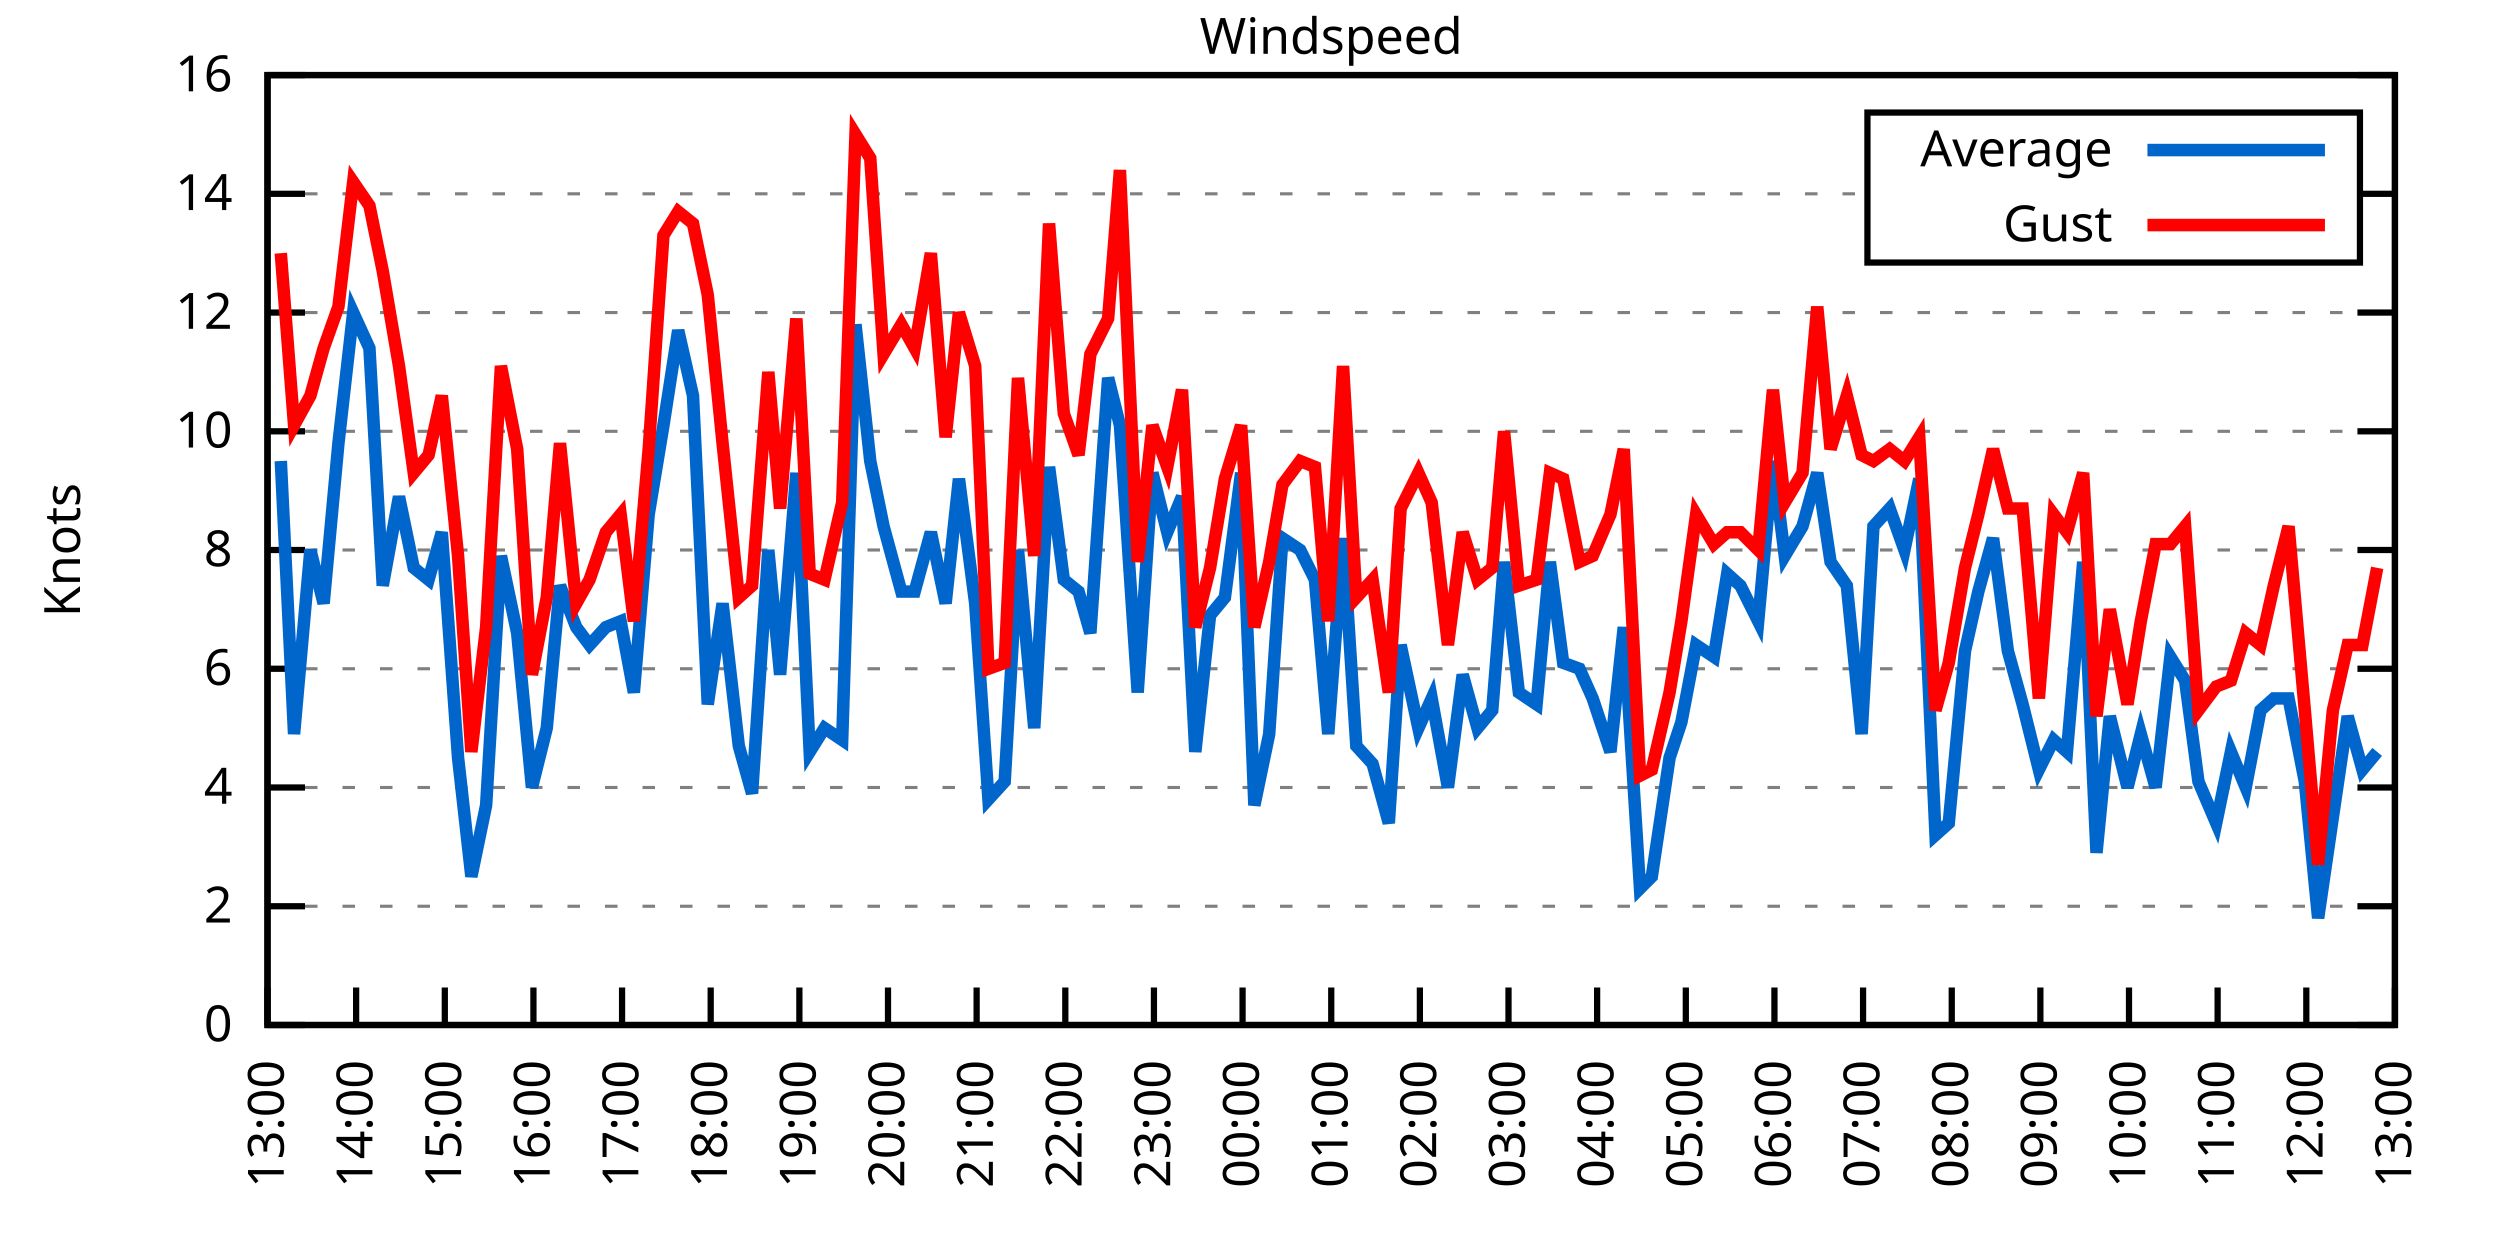
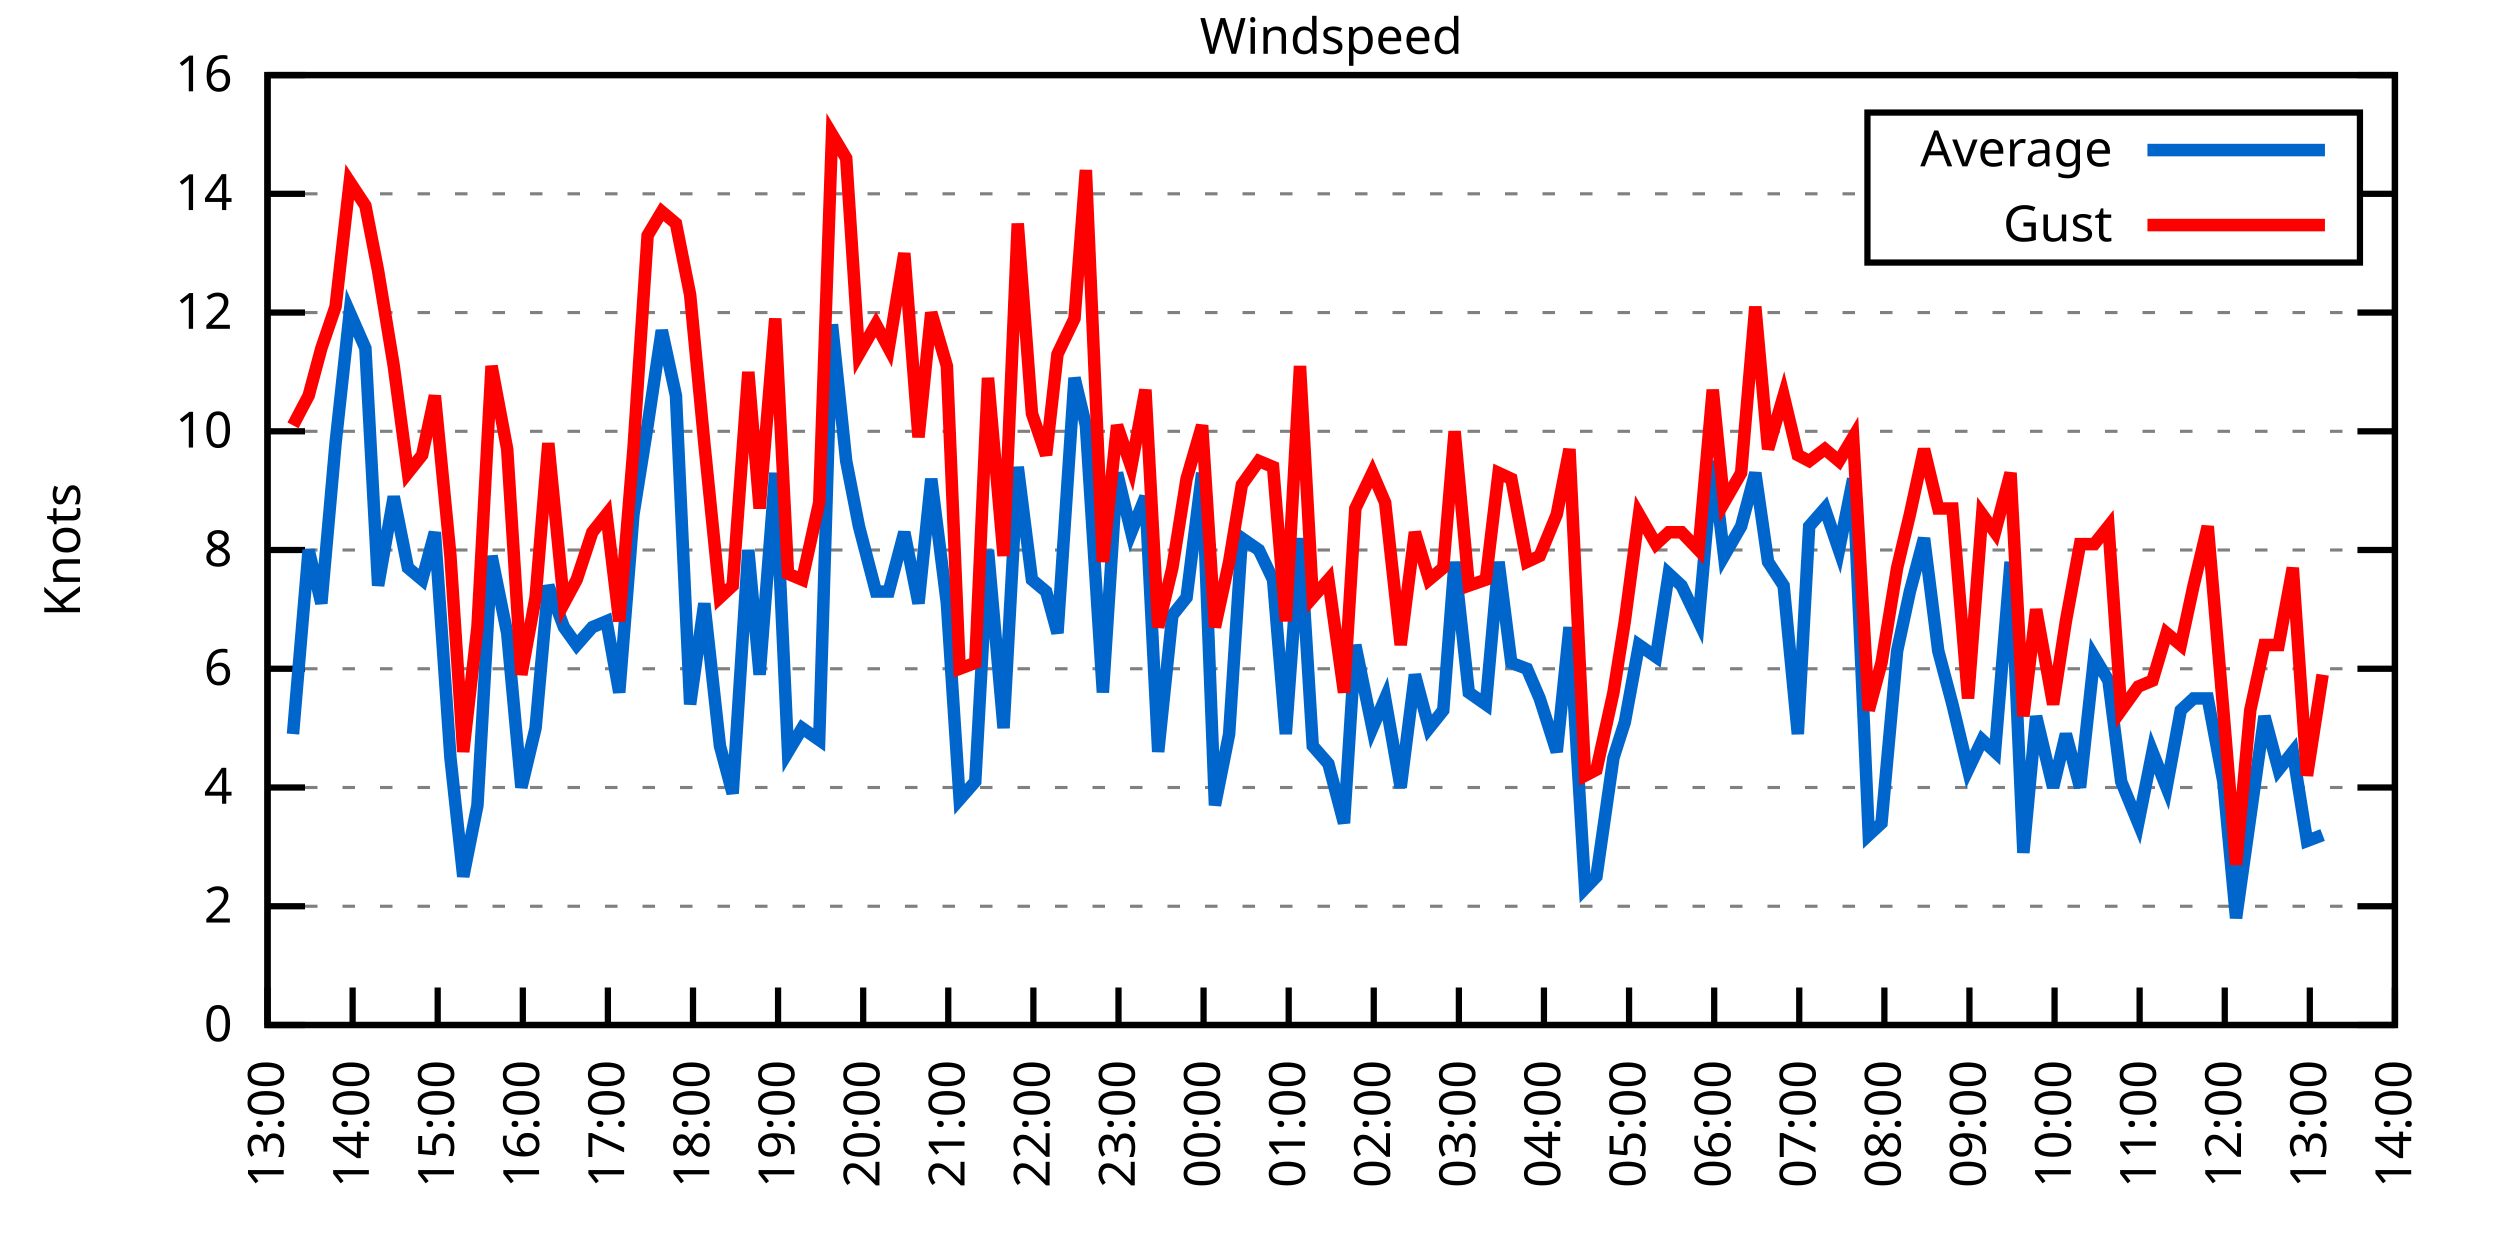
<svg xmlns="http://www.w3.org/2000/svg" xmlns:xlink="http://www.w3.org/1999/xlink" width="400" height="200" viewBox="0 0 400 200">
  <g id="gnuplot_canvas">
    <rect x="0" y="0" width="400" height="200" fill="none" />
    <defs>
      <circle id="gpDot" r="0.5" stroke-width="0.5" stroke="currentColor" />
      <path id="gpPt0" stroke-width="0.333" stroke="currentColor" d="M-1,0 h2 M0,-1 v2" />
      <path id="gpPt1" stroke-width="0.333" stroke="currentColor" d="M-1,-1 L1,1 M1,-1 L-1,1" />
      <path id="gpPt2" stroke-width="0.333" stroke="currentColor" d="M-1,0 L1,0 M0,-1 L0,1 M-1,-1 L1,1 M-1,1 L1,-1" />
      <rect id="gpPt3" stroke-width="0.333" stroke="currentColor" x="-1" y="-1" width="2" height="2" />
      <rect id="gpPt4" stroke-width="0.333" stroke="currentColor" fill="currentColor" x="-1" y="-1" width="2" height="2" />
      <circle id="gpPt5" stroke-width="0.333" stroke="currentColor" cx="0" cy="0" r="1" />
      <use xlink:href="#gpPt5" id="gpPt6" fill="currentColor" stroke="none" />
      <path id="gpPt7" stroke-width="0.333" stroke="currentColor" d="M0,-1.33 L-1.33,0.67 L1.33,0.67 z" />
      <use xlink:href="#gpPt7" id="gpPt8" fill="currentColor" stroke="none" />
      <use xlink:href="#gpPt7" id="gpPt9" stroke="currentColor" transform="rotate(180)" />
      <use xlink:href="#gpPt9" id="gpPt10" fill="currentColor" stroke="none" />
      <use xlink:href="#gpPt3" id="gpPt11" stroke="currentColor" transform="rotate(45)" />
      <use xlink:href="#gpPt11" id="gpPt12" fill="currentColor" stroke="none" />
      <path id="gpPt13" stroke-width="0.333" stroke="currentColor" d="M0,1.330 L1.265,0.411 L0.782,-1.067 L-0.782,-1.076 L-1.265,0.411 z" />
      <use xlink:href="#gpPt13" id="gpPt14" fill="currentColor" stroke="none" />
      <filter id="textbox" filterUnits="objectBoundingBox" x="0" y="0" height="1" width="1">
        <feFlood flood-color="white" flood-opacity="1" result="bgnd" />
        <feComposite in="SourceGraphic" in2="bgnd" operator="atop" />
      </filter>
      <filter id="greybox" filterUnits="objectBoundingBox" x="0" y="0" height="1" width="1">
        <feFlood flood-color="lightgrey" flood-opacity="1" result="grey" />
        <feComposite in="SourceGraphic" in2="grey" operator="atop" />
      </filter>
    </defs>
    <g fill="none" color="white" stroke="currentColor" stroke-width="1.00" stroke-linecap="butt" stroke-linejoin="miter">
</g>
    <g fill="none" color="black" stroke="currentColor" stroke-width="1.00" stroke-linecap="butt" stroke-linejoin="miter">
      <g stroke="none" shape-rendering="crispEdges">
        <polygon fill="rgb(255, 255, 255)" points="42.80,164.00 383.18,164.00 383.18,12.02 42.80,12.02 " />
      </g>
    </g>
    <g fill="none" color="black" stroke="currentColor" stroke-width="1.00" stroke-linecap="butt" stroke-linejoin="miter">
</g>
    <g fill="none" color="black" stroke="black" stroke-width="0.50" stroke-linecap="butt" stroke-linejoin="miter">
</g>
    <g fill="none" color="gray" stroke="currentColor" stroke-width="0.50" stroke-linecap="butt" stroke-linejoin="miter">
      <path stroke="gray" stroke-dasharray="2,4" class="gridline" d="M42.80,164.00 L383.19,164.00  " />
    </g>
    <g fill="none" color="gray" stroke="gray" stroke-width="1.00" stroke-linecap="butt" stroke-linejoin="miter">
</g>
    <g fill="none" color="black" stroke="currentColor" stroke-width="1.00" stroke-linecap="butt" stroke-linejoin="miter">
      <path stroke="black" d="M42.80,164.00 L48.80,164.00 M383.19,164.00 L377.19,164.00  " />
      <g transform="translate(37.20,166.60)" stroke="none" fill="black" font-family="Sans" font-size="8.00" text-anchor="end">
        <text>
          <tspan font-family="Sans"> 0</tspan>
        </text>
      </g>
    </g>
    <g fill="none" color="black" stroke="currentColor" stroke-width="1.00" stroke-linecap="butt" stroke-linejoin="miter">
</g>
    <g fill="none" color="black" stroke="black" stroke-width="0.50" stroke-linecap="butt" stroke-linejoin="miter">
</g>
    <g fill="none" color="gray" stroke="currentColor" stroke-width="0.50" stroke-linecap="butt" stroke-linejoin="miter">
      <path stroke="gray" stroke-dasharray="2,4" class="gridline" d="M42.80,145.00 L383.19,145.00  " />
    </g>
    <g fill="none" color="gray" stroke="gray" stroke-width="1.00" stroke-linecap="butt" stroke-linejoin="miter">
</g>
    <g fill="none" color="black" stroke="currentColor" stroke-width="1.00" stroke-linecap="butt" stroke-linejoin="miter">
      <path stroke="black" d="M42.80,145.00 L48.80,145.00 M383.19,145.00 L377.19,145.00  " />
      <g transform="translate(37.20,147.60)" stroke="none" fill="black" font-family="Sans" font-size="8.00" text-anchor="end">
        <text>
          <tspan font-family="Sans"> 2</tspan>
        </text>
      </g>
    </g>
    <g fill="none" color="black" stroke="currentColor" stroke-width="1.00" stroke-linecap="butt" stroke-linejoin="miter">
</g>
    <g fill="none" color="black" stroke="black" stroke-width="0.50" stroke-linecap="butt" stroke-linejoin="miter">
</g>
    <g fill="none" color="gray" stroke="currentColor" stroke-width="0.50" stroke-linecap="butt" stroke-linejoin="miter">
      <path stroke="gray" stroke-dasharray="2,4" class="gridline" d="M42.80,126.00 L383.19,126.00  " />
    </g>
    <g fill="none" color="gray" stroke="gray" stroke-width="1.00" stroke-linecap="butt" stroke-linejoin="miter">
</g>
    <g fill="none" color="black" stroke="currentColor" stroke-width="1.00" stroke-linecap="butt" stroke-linejoin="miter">
      <path stroke="black" d="M42.80,126.00 L48.80,126.00 M383.19,126.00 L377.19,126.00  " />
      <g transform="translate(37.20,128.60)" stroke="none" fill="black" font-family="Sans" font-size="8.00" text-anchor="end">
        <text>
          <tspan font-family="Sans"> 4</tspan>
        </text>
      </g>
    </g>
    <g fill="none" color="black" stroke="currentColor" stroke-width="1.00" stroke-linecap="butt" stroke-linejoin="miter">
</g>
    <g fill="none" color="black" stroke="black" stroke-width="0.50" stroke-linecap="butt" stroke-linejoin="miter">
</g>
    <g fill="none" color="gray" stroke="currentColor" stroke-width="0.50" stroke-linecap="butt" stroke-linejoin="miter">
      <path stroke="gray" stroke-dasharray="2,4" class="gridline" d="M42.80,107.00 L383.19,107.00  " />
    </g>
    <g fill="none" color="gray" stroke="gray" stroke-width="1.00" stroke-linecap="butt" stroke-linejoin="miter">
</g>
    <g fill="none" color="black" stroke="currentColor" stroke-width="1.00" stroke-linecap="butt" stroke-linejoin="miter">
      <path stroke="black" d="M42.80,107.00 L48.80,107.00 M383.19,107.00 L377.19,107.00  " />
      <g transform="translate(37.20,109.60)" stroke="none" fill="black" font-family="Sans" font-size="8.00" text-anchor="end">
        <text>
          <tspan font-family="Sans"> 6</tspan>
        </text>
      </g>
    </g>
    <g fill="none" color="black" stroke="currentColor" stroke-width="1.00" stroke-linecap="butt" stroke-linejoin="miter">
</g>
    <g fill="none" color="black" stroke="black" stroke-width="0.50" stroke-linecap="butt" stroke-linejoin="miter">
</g>
    <g fill="none" color="gray" stroke="currentColor" stroke-width="0.50" stroke-linecap="butt" stroke-linejoin="miter">
      <path stroke="gray" stroke-dasharray="2,4" class="gridline" d="M42.80,88.00 L383.19,88.00  " />
    </g>
    <g fill="none" color="gray" stroke="gray" stroke-width="1.00" stroke-linecap="butt" stroke-linejoin="miter">
</g>
    <g fill="none" color="black" stroke="currentColor" stroke-width="1.00" stroke-linecap="butt" stroke-linejoin="miter">
      <path stroke="black" d="M42.80,88.00 L48.80,88.00 M383.19,88.00 L377.19,88.00  " />
      <g transform="translate(37.20,90.60)" stroke="none" fill="black" font-family="Sans" font-size="8.00" text-anchor="end">
        <text>
          <tspan font-family="Sans"> 8</tspan>
        </text>
      </g>
    </g>
    <g fill="none" color="black" stroke="currentColor" stroke-width="1.00" stroke-linecap="butt" stroke-linejoin="miter">
</g>
    <g fill="none" color="black" stroke="black" stroke-width="0.50" stroke-linecap="butt" stroke-linejoin="miter">
</g>
    <g fill="none" color="gray" stroke="currentColor" stroke-width="0.50" stroke-linecap="butt" stroke-linejoin="miter">
      <path stroke="gray" stroke-dasharray="2,4" class="gridline" d="M42.80,69.01 L383.19,69.01  " />
    </g>
    <g fill="none" color="gray" stroke="gray" stroke-width="1.00" stroke-linecap="butt" stroke-linejoin="miter">
</g>
    <g fill="none" color="black" stroke="currentColor" stroke-width="1.00" stroke-linecap="butt" stroke-linejoin="miter">
      <path stroke="black" d="M42.80,69.01 L48.80,69.01 M383.19,69.01 L377.19,69.01  " />
      <g transform="translate(37.20,71.61)" stroke="none" fill="black" font-family="Sans" font-size="8.00" text-anchor="end">
        <text>
          <tspan font-family="Sans"> 10</tspan>
        </text>
      </g>
    </g>
    <g fill="none" color="black" stroke="currentColor" stroke-width="1.00" stroke-linecap="butt" stroke-linejoin="miter">
</g>
    <g fill="none" color="black" stroke="black" stroke-width="0.50" stroke-linecap="butt" stroke-linejoin="miter">
</g>
    <g fill="none" color="gray" stroke="currentColor" stroke-width="0.50" stroke-linecap="butt" stroke-linejoin="miter">
      <path stroke="gray" stroke-dasharray="2,4" class="gridline" d="M42.80,50.01 L383.19,50.01  " />
    </g>
    <g fill="none" color="gray" stroke="gray" stroke-width="1.00" stroke-linecap="butt" stroke-linejoin="miter">
</g>
    <g fill="none" color="black" stroke="currentColor" stroke-width="1.00" stroke-linecap="butt" stroke-linejoin="miter">
      <path stroke="black" d="M42.80,50.01 L48.80,50.01 M383.19,50.01 L377.19,50.01  " />
      <g transform="translate(37.20,52.61)" stroke="none" fill="black" font-family="Sans" font-size="8.00" text-anchor="end">
        <text>
          <tspan font-family="Sans"> 12</tspan>
        </text>
      </g>
    </g>
    <g fill="none" color="black" stroke="currentColor" stroke-width="1.00" stroke-linecap="butt" stroke-linejoin="miter">
</g>
    <g fill="none" color="black" stroke="black" stroke-width="0.50" stroke-linecap="butt" stroke-linejoin="miter">
</g>
    <g fill="none" color="gray" stroke="currentColor" stroke-width="0.50" stroke-linecap="butt" stroke-linejoin="miter">
      <path stroke="gray" stroke-dasharray="2,4" class="gridline" d="M42.80,31.01 L298.79,31.01 M377.59,31.01 L383.19,31.01  " />
    </g>
    <g fill="none" color="gray" stroke="gray" stroke-width="1.00" stroke-linecap="butt" stroke-linejoin="miter">
</g>
    <g fill="none" color="black" stroke="currentColor" stroke-width="1.00" stroke-linecap="butt" stroke-linejoin="miter">
      <path stroke="black" d="M42.80,31.01 L48.80,31.01 M383.19,31.01 L377.19,31.01  " />
      <g transform="translate(37.20,33.61)" stroke="none" fill="black" font-family="Sans" font-size="8.00" text-anchor="end">
        <text>
          <tspan font-family="Sans"> 14</tspan>
        </text>
      </g>
    </g>
    <g fill="none" color="black" stroke="currentColor" stroke-width="1.00" stroke-linecap="butt" stroke-linejoin="miter">
</g>
    <g fill="none" color="black" stroke="black" stroke-width="0.50" stroke-linecap="butt" stroke-linejoin="miter">
</g>
    <g fill="none" color="gray" stroke="currentColor" stroke-width="0.50" stroke-linecap="butt" stroke-linejoin="miter">
      <path stroke="gray" stroke-dasharray="2,4" class="gridline" d="M42.80,12.01 L383.19,12.01  " />
    </g>
    <g fill="none" color="gray" stroke="gray" stroke-width="1.00" stroke-linecap="butt" stroke-linejoin="miter">
</g>
    <g fill="none" color="black" stroke="currentColor" stroke-width="1.00" stroke-linecap="butt" stroke-linejoin="miter">
      <path stroke="black" d="M42.80,12.01 L48.80,12.01 M383.19,12.01 L377.19,12.01  " />
      <g transform="translate(37.20,14.61)" stroke="none" fill="black" font-family="Sans" font-size="8.00" text-anchor="end">
        <text>
          <tspan font-family="Sans"> 16</tspan>
        </text>
      </g>
    </g>
    <g fill="none" color="black" stroke="currentColor" stroke-width="1.00" stroke-linecap="butt" stroke-linejoin="miter">
      <path stroke="black" d="M42.80,164.00 L42.80,158.00  " />
      <g transform="translate(45.40,169.60) rotate(270.00)" stroke="none" fill="black" font-family="Sans" font-size="8.00" text-anchor="end">
        <text>
          <tspan font-family="Sans">13:00</tspan>
        </text>
      </g>
    </g>
    <g fill="none" color="black" stroke="currentColor" stroke-width="1.00" stroke-linecap="butt" stroke-linejoin="miter">
-       <path stroke="black" d="M56.98,164.00 L56.98,158.00  " />
-       <g transform="translate(59.58,169.60) rotate(270.00)" stroke="none" fill="black" font-family="Sans" font-size="8.00" text-anchor="end">
+       <path stroke="black" d="M56.42,164.00 L56.42,158.00  " />
+       <g transform="translate(59.02,169.60) rotate(270.00)" stroke="none" fill="black" font-family="Sans" font-size="8.00" text-anchor="end">
        <text>
          <tspan font-family="Sans">14:00</tspan>
        </text>
      </g>
    </g>
    <g fill="none" color="black" stroke="currentColor" stroke-width="1.00" stroke-linecap="butt" stroke-linejoin="miter">
-       <path stroke="black" d="M71.17,164.00 L71.17,158.00  " />
-       <g transform="translate(73.77,169.60) rotate(270.00)" stroke="none" fill="black" font-family="Sans" font-size="8.00" text-anchor="end">
+       <path stroke="black" d="M70.03,164.00 L70.03,158.00  " />
+       <g transform="translate(72.63,169.60) rotate(270.00)" stroke="none" fill="black" font-family="Sans" font-size="8.00" text-anchor="end">
        <text>
          <tspan font-family="Sans">15:00</tspan>
        </text>
      </g>
    </g>
    <g fill="none" color="black" stroke="currentColor" stroke-width="1.00" stroke-linecap="butt" stroke-linejoin="miter">
-       <path stroke="black" d="M85.35,164.00 L85.35,158.00  " />
-       <g transform="translate(87.95,169.60) rotate(270.00)" stroke="none" fill="black" font-family="Sans" font-size="8.00" text-anchor="end">
+       <path stroke="black" d="M83.65,164.00 L83.65,158.00  " />
+       <g transform="translate(86.25,169.60) rotate(270.00)" stroke="none" fill="black" font-family="Sans" font-size="8.00" text-anchor="end">
        <text>
          <tspan font-family="Sans">16:00</tspan>
        </text>
      </g>
    </g>
    <g fill="none" color="black" stroke="currentColor" stroke-width="1.00" stroke-linecap="butt" stroke-linejoin="miter">
-       <path stroke="black" d="M99.53,164.00 L99.53,158.00  " />
-       <g transform="translate(102.13,169.60) rotate(270.00)" stroke="none" fill="black" font-family="Sans" font-size="8.00" text-anchor="end">
+       <path stroke="black" d="M97.26,164.00 L97.26,158.00  " />
+       <g transform="translate(99.86,169.60) rotate(270.00)" stroke="none" fill="black" font-family="Sans" font-size="8.00" text-anchor="end">
        <text>
          <tspan font-family="Sans">17:00</tspan>
        </text>
      </g>
    </g>
    <g fill="none" color="black" stroke="currentColor" stroke-width="1.00" stroke-linecap="butt" stroke-linejoin="miter">
-       <path stroke="black" d="M113.71,164.00 L113.71,158.00  " />
-       <g transform="translate(116.31,169.60) rotate(270.00)" stroke="none" fill="black" font-family="Sans" font-size="8.00" text-anchor="end">
+       <path stroke="black" d="M110.88,164.00 L110.88,158.00  " />
+       <g transform="translate(113.48,169.60) rotate(270.00)" stroke="none" fill="black" font-family="Sans" font-size="8.00" text-anchor="end">
        <text>
          <tspan font-family="Sans">18:00</tspan>
        </text>
      </g>
    </g>
    <g fill="none" color="black" stroke="currentColor" stroke-width="1.00" stroke-linecap="butt" stroke-linejoin="miter">
-       <path stroke="black" d="M127.90,164.00 L127.90,158.00  " />
-       <g transform="translate(130.50,169.60) rotate(270.00)" stroke="none" fill="black" font-family="Sans" font-size="8.00" text-anchor="end">
+       <path stroke="black" d="M124.49,164.00 L124.49,158.00  " />
+       <g transform="translate(127.09,169.60) rotate(270.00)" stroke="none" fill="black" font-family="Sans" font-size="8.00" text-anchor="end">
        <text>
          <tspan font-family="Sans">19:00</tspan>
        </text>
      </g>
    </g>
    <g fill="none" color="black" stroke="currentColor" stroke-width="1.00" stroke-linecap="butt" stroke-linejoin="miter">
-       <path stroke="black" d="M142.08,164.00 L142.08,158.00  " />
-       <g transform="translate(144.68,169.60) rotate(270.00)" stroke="none" fill="black" font-family="Sans" font-size="8.00" text-anchor="end">
+       <path stroke="black" d="M138.11,164.00 L138.11,158.00  " />
+       <g transform="translate(140.71,169.60) rotate(270.00)" stroke="none" fill="black" font-family="Sans" font-size="8.00" text-anchor="end">
        <text>
          <tspan font-family="Sans">20:00</tspan>
        </text>
      </g>
    </g>
    <g fill="none" color="black" stroke="currentColor" stroke-width="1.00" stroke-linecap="butt" stroke-linejoin="miter">
-       <path stroke="black" d="M156.26,164.00 L156.26,158.00  " />
-       <g transform="translate(158.86,169.60) rotate(270.00)" stroke="none" fill="black" font-family="Sans" font-size="8.00" text-anchor="end">
+       <path stroke="black" d="M151.72,164.00 L151.72,158.00  " />
+       <g transform="translate(154.32,169.60) rotate(270.00)" stroke="none" fill="black" font-family="Sans" font-size="8.00" text-anchor="end">
        <text>
          <tspan font-family="Sans">21:00</tspan>
        </text>
      </g>
    </g>
    <g fill="none" color="black" stroke="currentColor" stroke-width="1.00" stroke-linecap="butt" stroke-linejoin="miter">
-       <path stroke="black" d="M170.45,164.00 L170.45,158.00  " />
-       <g transform="translate(173.05,169.60) rotate(270.00)" stroke="none" fill="black" font-family="Sans" font-size="8.00" text-anchor="end">
+       <path stroke="black" d="M165.34,164.00 L165.34,158.00  " />
+       <g transform="translate(167.94,169.60) rotate(270.00)" stroke="none" fill="black" font-family="Sans" font-size="8.00" text-anchor="end">
        <text>
          <tspan font-family="Sans">22:00</tspan>
        </text>
      </g>
    </g>
    <g fill="none" color="black" stroke="currentColor" stroke-width="1.00" stroke-linecap="butt" stroke-linejoin="miter">
-       <path stroke="black" d="M184.63,164.00 L184.63,158.00  " />
-       <g transform="translate(187.23,169.60) rotate(270.00)" stroke="none" fill="black" font-family="Sans" font-size="8.00" text-anchor="end">
+       <path stroke="black" d="M178.96,164.00 L178.96,158.00  " />
+       <g transform="translate(181.56,169.60) rotate(270.00)" stroke="none" fill="black" font-family="Sans" font-size="8.00" text-anchor="end">
        <text>
          <tspan font-family="Sans">23:00</tspan>
        </text>
      </g>
    </g>
    <g fill="none" color="black" stroke="currentColor" stroke-width="1.00" stroke-linecap="butt" stroke-linejoin="miter">
-       <path stroke="black" d="M198.81,164.00 L198.81,158.00  " />
-       <g transform="translate(201.41,169.60) rotate(270.00)" stroke="none" fill="black" font-family="Sans" font-size="8.00" text-anchor="end">
+       <path stroke="black" d="M192.57,164.00 L192.57,158.00  " />
+       <g transform="translate(195.17,169.60) rotate(270.00)" stroke="none" fill="black" font-family="Sans" font-size="8.00" text-anchor="end">
        <text>
          <tspan font-family="Sans">00:00</tspan>
        </text>
      </g>
    </g>
    <g fill="none" color="black" stroke="currentColor" stroke-width="1.00" stroke-linecap="butt" stroke-linejoin="miter">
-       <path stroke="black" d="M213.00,164.00 L213.00,158.00  " />
-       <g transform="translate(215.60,169.60) rotate(270.00)" stroke="none" fill="black" font-family="Sans" font-size="8.00" text-anchor="end">
+       <path stroke="black" d="M206.19,164.00 L206.19,158.00  " />
+       <g transform="translate(208.79,169.60) rotate(270.00)" stroke="none" fill="black" font-family="Sans" font-size="8.00" text-anchor="end">
        <text>
          <tspan font-family="Sans">01:00</tspan>
        </text>
      </g>
    </g>
    <g fill="none" color="black" stroke="currentColor" stroke-width="1.00" stroke-linecap="butt" stroke-linejoin="miter">
-       <path stroke="black" d="M227.18,164.00 L227.18,158.00  " />
-       <g transform="translate(229.78,169.60) rotate(270.00)" stroke="none" fill="black" font-family="Sans" font-size="8.00" text-anchor="end">
+       <path stroke="black" d="M219.80,164.00 L219.80,158.00  " />
+       <g transform="translate(222.40,169.60) rotate(270.00)" stroke="none" fill="black" font-family="Sans" font-size="8.00" text-anchor="end">
        <text>
          <tspan font-family="Sans">02:00</tspan>
        </text>
      </g>
    </g>
    <g fill="none" color="black" stroke="currentColor" stroke-width="1.00" stroke-linecap="butt" stroke-linejoin="miter">
-       <path stroke="black" d="M241.36,164.00 L241.36,158.00  " />
-       <g transform="translate(243.96,169.60) rotate(270.00)" stroke="none" fill="black" font-family="Sans" font-size="8.00" text-anchor="end">
+       <path stroke="black" d="M233.42,164.00 L233.42,158.00  " />
+       <g transform="translate(236.02,169.60) rotate(270.00)" stroke="none" fill="black" font-family="Sans" font-size="8.00" text-anchor="end">
        <text>
          <tspan font-family="Sans">03:00</tspan>
        </text>
      </g>
    </g>
    <g fill="none" color="black" stroke="currentColor" stroke-width="1.00" stroke-linecap="butt" stroke-linejoin="miter">
-       <path stroke="black" d="M255.54,164.00 L255.54,158.00  " />
-       <g transform="translate(258.14,169.60) rotate(270.00)" stroke="none" fill="black" font-family="Sans" font-size="8.00" text-anchor="end">
+       <path stroke="black" d="M247.03,164.00 L247.03,158.00  " />
+       <g transform="translate(249.63,169.60) rotate(270.00)" stroke="none" fill="black" font-family="Sans" font-size="8.00" text-anchor="end">
        <text>
          <tspan font-family="Sans">04:00</tspan>
        </text>
      </g>
    </g>
    <g fill="none" color="black" stroke="currentColor" stroke-width="1.00" stroke-linecap="butt" stroke-linejoin="miter">
-       <path stroke="black" d="M269.73,164.00 L269.73,158.00  " />
-       <g transform="translate(272.33,169.60) rotate(270.00)" stroke="none" fill="black" font-family="Sans" font-size="8.00" text-anchor="end">
+       <path stroke="black" d="M260.65,164.00 L260.65,158.00  " />
+       <g transform="translate(263.25,169.60) rotate(270.00)" stroke="none" fill="black" font-family="Sans" font-size="8.00" text-anchor="end">
        <text>
          <tspan font-family="Sans">05:00</tspan>
        </text>
      </g>
    </g>
    <g fill="none" color="black" stroke="currentColor" stroke-width="1.00" stroke-linecap="butt" stroke-linejoin="miter">
-       <path stroke="black" d="M283.91,164.00 L283.91,158.00  " />
-       <g transform="translate(286.51,169.60) rotate(270.00)" stroke="none" fill="black" font-family="Sans" font-size="8.00" text-anchor="end">
+       <path stroke="black" d="M274.27,164.00 L274.27,158.00  " />
+       <g transform="translate(276.87,169.60) rotate(270.00)" stroke="none" fill="black" font-family="Sans" font-size="8.00" text-anchor="end">
        <text>
          <tspan font-family="Sans">06:00</tspan>
        </text>
      </g>
    </g>
    <g fill="none" color="black" stroke="currentColor" stroke-width="1.00" stroke-linecap="butt" stroke-linejoin="miter">
-       <path stroke="black" d="M298.09,164.00 L298.09,158.00  " />
-       <g transform="translate(300.69,169.60) rotate(270.00)" stroke="none" fill="black" font-family="Sans" font-size="8.00" text-anchor="end">
+       <path stroke="black" d="M287.88,164.00 L287.88,158.00  " />
+       <g transform="translate(290.48,169.60) rotate(270.00)" stroke="none" fill="black" font-family="Sans" font-size="8.00" text-anchor="end">
        <text>
          <tspan font-family="Sans">07:00</tspan>
        </text>
      </g>
    </g>
    <g fill="none" color="black" stroke="currentColor" stroke-width="1.00" stroke-linecap="butt" stroke-linejoin="miter">
-       <path stroke="black" d="M312.28,164.00 L312.28,158.00  " />
-       <g transform="translate(314.88,169.60) rotate(270.00)" stroke="none" fill="black" font-family="Sans" font-size="8.00" text-anchor="end">
+       <path stroke="black" d="M301.50,164.00 L301.50,158.00  " />
+       <g transform="translate(304.10,169.60) rotate(270.00)" stroke="none" fill="black" font-family="Sans" font-size="8.00" text-anchor="end">
        <text>
          <tspan font-family="Sans">08:00</tspan>
        </text>
      </g>
    </g>
    <g fill="none" color="black" stroke="currentColor" stroke-width="1.00" stroke-linecap="butt" stroke-linejoin="miter">
-       <path stroke="black" d="M326.46,164.00 L326.46,158.00  " />
-       <g transform="translate(329.06,169.60) rotate(270.00)" stroke="none" fill="black" font-family="Sans" font-size="8.00" text-anchor="end">
+       <path stroke="black" d="M315.11,164.00 L315.11,158.00  " />
+       <g transform="translate(317.71,169.60) rotate(270.00)" stroke="none" fill="black" font-family="Sans" font-size="8.00" text-anchor="end">
        <text>
          <tspan font-family="Sans">09:00</tspan>
        </text>
      </g>
    </g>
    <g fill="none" color="black" stroke="currentColor" stroke-width="1.00" stroke-linecap="butt" stroke-linejoin="miter">
-       <path stroke="black" d="M340.64,164.00 L340.64,158.00  " />
-       <g transform="translate(343.24,169.60) rotate(270.00)" stroke="none" fill="black" font-family="Sans" font-size="8.00" text-anchor="end">
+       <path stroke="black" d="M328.73,164.00 L328.73,158.00  " />
+       <g transform="translate(331.33,169.60) rotate(270.00)" stroke="none" fill="black" font-family="Sans" font-size="8.00" text-anchor="end">
        <text>
          <tspan font-family="Sans">10:00</tspan>
        </text>
      </g>
    </g>
    <g fill="none" color="black" stroke="currentColor" stroke-width="1.00" stroke-linecap="butt" stroke-linejoin="miter">
-       <path stroke="black" d="M354.82,164.00 L354.82,158.00  " />
-       <g transform="translate(357.42,169.60) rotate(270.00)" stroke="none" fill="black" font-family="Sans" font-size="8.00" text-anchor="end">
+       <path stroke="black" d="M342.34,164.00 L342.34,158.00  " />
+       <g transform="translate(344.94,169.60) rotate(270.00)" stroke="none" fill="black" font-family="Sans" font-size="8.00" text-anchor="end">
        <text>
          <tspan font-family="Sans">11:00</tspan>
        </text>
      </g>
    </g>
    <g fill="none" color="black" stroke="currentColor" stroke-width="1.00" stroke-linecap="butt" stroke-linejoin="miter">
-       <path stroke="black" d="M369.01,164.00 L369.01,158.00  " />
-       <g transform="translate(371.61,169.60) rotate(270.00)" stroke="none" fill="black" font-family="Sans" font-size="8.00" text-anchor="end">
+       <path stroke="black" d="M355.96,164.00 L355.96,158.00  " />
+       <g transform="translate(358.56,169.60) rotate(270.00)" stroke="none" fill="black" font-family="Sans" font-size="8.00" text-anchor="end">
        <text>
          <tspan font-family="Sans">12:00</tspan>
+         </text>
+       </g>
+     </g>
+     <g fill="none" color="black" stroke="currentColor" stroke-width="1.00" stroke-linecap="butt" stroke-linejoin="miter">
+       <path stroke="black" d="M369.57,164.00 L369.57,158.00  " />
+       <g transform="translate(372.17,169.60) rotate(270.00)" stroke="none" fill="black" font-family="Sans" font-size="8.00" text-anchor="end">
+         <text>
+           <tspan font-family="Sans">13:00</tspan>
        </text>
      </g>
    </g>
    <g fill="none" color="black" stroke="currentColor" stroke-width="1.00" stroke-linecap="butt" stroke-linejoin="miter">
      <path stroke="black" d="M383.19,164.00 L383.19,158.00  " />
      <g transform="translate(385.79,169.60) rotate(270.00)" stroke="none" fill="black" font-family="Sans" font-size="8.00" text-anchor="end">
        <text>
-           <tspan font-family="Sans">13:00</tspan>
+           <tspan font-family="Sans">14:00</tspan>
        </text>
      </g>
    </g>
    <g fill="none" color="black" stroke="currentColor" stroke-width="1.00" stroke-linecap="butt" stroke-linejoin="miter">
</g>
    <g fill="none" color="black" stroke="currentColor" stroke-width="1.00" stroke-linecap="butt" stroke-linejoin="miter">
      <path stroke="black" d="M42.80,12.01 L42.80,164.00 L383.19,164.00 L383.19,12.01 L42.80,12.01 Z  " />
    </g>
    <g fill="none" color="black" stroke="currentColor" stroke-width="1.00" stroke-linecap="butt" stroke-linejoin="miter">
</g>
    <g fill="none" color="black" stroke="currentColor" stroke-width="1.00" stroke-linecap="butt" stroke-linejoin="miter">
      <path stroke="black" d="M298.79,42.01 L298.79,18.01 L377.59,18.01 L377.59,42.01 L298.79,42.01 Z  " />
    </g>
    <g id="Windspeed_plot_1">
      <g fill="none" color="white" stroke="black" stroke-width="2.00" stroke-linecap="butt" stroke-linejoin="miter">
</g>
      <g fill="none" color="black" stroke="currentColor" stroke-width="2.00" stroke-linecap="butt" stroke-linejoin="miter">
        <g transform="translate(337.99,26.61)" stroke="none" fill="black" font-family="Sans" font-size="8.00" text-anchor="end">
          <text>
            <tspan font-family="Sans">Average</tspan>
          </text>
        </g>
      </g>
      <g fill="none" color="black" stroke="currentColor" stroke-width="2.00" stroke-linecap="butt" stroke-linejoin="miter">
-         <path stroke="rgb(  0, 102, 204)" d="M343.59,24.01 L371.99,24.01 M44.93,73.76 L47.05,117.45 L49.66,88.00 L51.78,96.55 L54.15,70.91 L56.51,50.01   L59.11,55.71 L61.24,93.70 L63.84,79.46 L66.20,90.85 L68.57,92.75 L70.69,85.16 L73.29,121.25 L75.42,140.25   L77.78,128.85 L80.15,88.95 L82.75,101.30 L85.11,126.00 L87.48,116.50 L89.60,93.70 L92.20,100.35 L94.33,103.20   L96.93,100.35 L99.30,99.40 L101.42,110.80 L103.79,82.31 L106.15,68.06 L108.51,52.86 L110.88,63.31 L113.24,112.70   L115.61,96.55 L118.21,119.35 L120.33,126.95 L122.93,88.00 L124.82,107.95 L127.42,75.66 L129.55,120.30 L131.92,116.50   L134.75,118.40 L136.88,51.91 L139.24,73.76 L141.37,84.21 L144.21,94.65 L146.34,94.65 L148.94,85.16 L151.30,96.55   L153.43,76.61 L156.03,96.55 L158.15,127.90 L160.75,125.05 L162.88,88.00 L165.48,116.50 L167.85,74.71 L170.21,92.75   L172.57,94.65 L174.46,101.30 L177.30,60.46 L179.19,68.06 L182.03,110.80 L184.39,75.66 L186.76,85.16 L189.12,79.46   L191.25,120.30 L193.61,98.45 L195.98,95.60 L198.58,75.66 L200.70,128.85 L203.07,117.45 L205.19,86.11 L208.03,88.00   L210.39,92.75 L212.52,117.45 L214.89,86.11 L217.01,119.35 L219.61,122.20 L222.21,131.70 L224.10,103.20 L226.94,116.50   L229.07,111.75 L231.67,126.00 L234.03,107.95 L236.40,116.50 L238.76,113.65 L240.65,89.90 L243.02,110.80 L245.85,112.70   L247.98,89.90 L250.11,106.05 L252.71,107.00 L254.83,111.75 L257.67,120.30 L259.80,100.35 L262.40,142.15 L264.29,140.25   L267.13,121.25 L269.02,115.55 L271.38,103.20 L274.22,105.10 L276.35,91.80 L278.47,93.70 L281.31,99.40 L283.67,73.76   L285.56,88.95 L288.40,84.21 L290.76,75.66 L292.89,89.90 L295.49,93.70 L297.86,117.45 L299.75,84.21 L302.35,81.36   L304.71,88.00 L307.08,76.61 L309.68,133.60 L311.80,131.70 L314.40,104.15 L316.53,94.65 L318.89,86.11 L321.26,104.15   L323.62,112.70 L326.22,123.15 L328.59,118.40 L330.71,120.30 L333.31,89.90 L335.44,136.45 L337.57,114.60 L340.40,126.00   L342.53,117.45 L344.90,126.00 L347.26,105.10 L349.62,108.90 L351.75,125.05 L354.59,131.70 L356.95,120.30 L359.32,126.00   L361.68,113.65 L363.81,111.75 L366.17,111.75 L368.77,125.05 L370.90,146.90 L373.26,130.75 L375.63,114.60 L377.99,123.15   L380.35,120.30  " />
+         <path stroke="rgb(  0, 102, 204)" d="M343.59,24.01 L371.99,24.01 M46.88,117.45 L49.38,88.00 L51.42,96.55 L53.69,70.91 L55.96,50.01 L58.46,55.71   L60.50,93.70 L63.00,79.46 L65.27,90.85 L67.54,92.75 L69.58,85.16 L72.07,121.25 L74.12,140.25 L76.39,128.85   L78.65,88.95 L81.15,101.30 L83.42,126.00 L85.69,116.50 L87.73,93.70 L90.23,100.35 L92.27,103.20 L94.77,100.35   L97.04,99.40 L99.08,110.80 L101.35,82.31 L103.62,68.06 L105.89,52.86 L108.15,63.31 L110.42,112.70 L112.69,96.55   L115.19,119.35 L117.23,126.95 L119.73,88.00 L121.54,107.95 L124.04,75.66 L126.08,120.30 L128.35,116.50 L131.07,118.40   L133.12,51.91 L135.39,73.76 L137.43,84.21 L140.15,94.65 L142.19,94.65 L144.69,85.16 L146.96,96.55 L149.00,76.61   L151.50,96.55 L153.54,127.90 L156.04,125.05 L158.08,88.00 L160.57,116.50 L162.84,74.71 L165.11,92.75 L167.38,94.65   L169.20,101.30 L171.92,60.46 L173.74,68.06 L176.46,110.80 L178.73,75.66 L181.00,85.16 L183.27,79.46 L185.31,120.30   L187.58,98.45 L189.85,95.60 L192.34,75.66 L194.39,128.85 L196.66,117.45 L198.70,86.11 L201.42,88.00 L203.69,92.75   L205.73,117.45 L208.00,86.11 L210.04,119.35 L212.54,122.20 L215.04,131.70 L216.85,103.20 L219.58,116.50 L221.62,111.75   L224.11,126.00 L226.38,107.95 L228.65,116.50 L230.92,113.65 L232.74,89.90 L235.01,110.80 L237.73,112.70 L239.77,89.90   L241.81,106.05 L244.31,107.00 L246.35,111.75 L249.08,120.30 L251.12,100.35 L253.61,142.15 L255.43,140.25 L258.15,121.25   L259.97,115.55 L262.24,103.20 L264.96,105.10 L267.00,91.80 L269.05,93.70 L271.77,99.40 L274.04,73.76 L275.85,88.95   L278.58,84.21 L280.85,75.66 L282.89,89.90 L285.38,93.70 L287.65,117.45 L289.47,84.21 L291.97,81.36 L294.23,88.00   L296.50,76.61 L299.00,133.60 L301.04,131.70 L303.54,104.15 L305.58,94.65 L307.85,86.11 L310.12,104.15 L312.39,112.70   L314.89,123.15 L317.15,118.40 L319.20,120.30 L321.69,89.90 L323.74,136.45 L325.78,114.60 L328.50,126.00 L330.54,117.45   L332.81,126.00 L335.08,105.10 L337.35,108.90 L339.39,125.05 L342.12,131.70 L344.39,120.30 L346.65,126.00 L348.92,113.65   L350.97,111.75 L353.24,111.75 L355.73,125.05 L357.77,146.90 L360.04,130.75 L362.31,114.60 L364.58,123.15 L366.85,120.30   L369.12,134.55 L371.62,133.60  " />
      </g>
    </g>
    <g id="Windspeed_plot_2">
      <g fill="none" color="black" stroke="currentColor" stroke-width="2.00" stroke-linecap="butt" stroke-linejoin="miter">
        <g transform="translate(337.99,38.61)" stroke="none" fill="black" font-family="Sans" font-size="8.00" text-anchor="end">
          <text>
            <tspan font-family="Sans">Gust</tspan>
          </text>
        </g>
      </g>
      <g fill="none" color="black" stroke="currentColor" stroke-width="2.00" stroke-linecap="butt" stroke-linejoin="miter">
-         <path stroke="rgb(255,   0,   0)" d="M343.59,36.01 L371.99,36.01 M44.93,40.51 L47.05,68.06 L49.66,63.31 L51.78,55.71 L54.15,49.06 L56.51,29.11   L59.11,32.91 L61.24,43.36 L63.84,58.56 L66.20,75.66 L68.57,72.81 L70.69,63.31 L73.29,88.95 L75.42,120.30   L77.78,100.35 L80.15,58.56 L82.75,71.86 L85.11,107.95 L87.48,95.60 L89.60,70.91 L92.20,96.55 L94.33,92.75   L96.93,85.16 L99.30,82.31 L101.42,99.40 L103.79,71.86 L106.15,37.66 L108.51,33.86 L110.88,35.76 L113.24,47.16   L115.61,70.91 L118.21,95.60 L120.33,93.70 L122.93,59.51 L124.82,81.36 L127.42,50.96 L129.55,91.80 L131.92,92.75   L134.75,80.41 L136.88,21.51 L139.24,25.31 L141.37,56.66 L144.21,51.91 L146.34,55.71 L148.94,40.51 L151.30,69.96   L153.43,50.01 L156.03,58.56 L158.15,107.00 L160.75,106.05 L162.88,60.46 L165.48,88.95 L167.85,35.76 L170.21,66.16   L172.57,72.81 L174.46,56.66 L177.30,50.96 L179.19,27.21 L182.03,89.90 L184.39,68.06 L186.76,74.71 L189.12,62.36   L191.25,100.35 L193.61,90.85 L195.98,76.61 L198.58,68.06 L200.70,100.35 L203.07,89.90 L205.19,77.56 L208.03,73.76   L210.39,74.71 L212.52,99.40 L214.89,58.56 L217.01,95.60 L219.61,92.75 L222.21,110.80 L224.10,81.36 L226.94,75.66   L229.07,80.41 L231.67,103.20 L234.03,85.16 L236.40,92.75 L238.76,90.85 L240.65,69.01 L243.02,93.70 L245.85,92.75   L247.98,75.66 L250.11,76.61 L252.71,89.90 L254.83,88.95 L257.67,82.31 L259.80,71.86 L262.40,124.10 L264.29,123.15   L267.13,110.80 L269.02,99.40 L271.38,82.31 L274.22,87.06 L276.35,85.16 L278.47,85.16 L281.31,88.00 L283.67,62.36   L285.56,80.41 L288.40,75.66 L290.76,49.06 L292.89,71.86 L295.49,63.31 L297.86,72.81 L299.75,73.76 L302.35,71.86   L304.71,73.76 L307.08,69.96 L309.68,113.65 L311.80,106.05 L314.40,90.85 L316.53,82.31 L318.89,71.86 L321.26,81.36   L323.62,81.36 L326.22,111.75 L328.59,82.31 L330.71,85.16 L333.31,75.66 L335.44,114.60 L337.57,97.50 L340.40,112.70   L342.53,99.40 L344.90,87.06 L347.26,87.06 L349.62,84.21 L351.75,113.65 L354.59,109.85 L356.95,108.90 L359.32,101.30   L361.68,103.20 L363.81,93.70 L366.17,84.21 L368.77,113.65 L370.90,138.35 L373.26,113.65 L375.63,103.20 L377.99,103.20   L380.35,90.85  " />
+         <path stroke="rgb(255,   0,   0)" d="M343.59,36.01 L371.99,36.01 M46.88,68.06 L49.38,63.31 L51.42,55.71 L53.69,49.06 L55.96,29.11 L58.46,32.91   L60.50,43.36 L63.00,58.56 L65.27,75.66 L67.54,72.81 L69.58,63.31 L72.07,88.95 L74.12,120.30 L76.39,100.35   L78.65,58.56 L81.15,71.86 L83.42,107.95 L85.69,95.60 L87.73,70.91 L90.23,96.55 L92.27,92.75 L94.77,85.16   L97.04,82.31 L99.08,99.40 L101.35,71.86 L103.62,37.66 L105.89,33.86 L108.15,35.76 L110.42,47.16 L112.69,70.91   L115.19,95.60 L117.23,93.70 L119.73,59.51 L121.54,81.36 L124.04,50.96 L126.08,91.80 L128.35,92.75 L131.07,80.41   L133.12,21.51 L135.39,25.31 L137.43,56.66 L140.15,51.91 L142.19,55.71 L144.69,40.51 L146.96,69.96 L149.00,50.01   L151.50,58.56 L153.54,107.00 L156.04,106.05 L158.08,60.46 L160.57,88.95 L162.84,35.76 L165.11,66.16 L167.38,72.81   L169.20,56.66 L171.92,50.96 L173.74,27.21 L176.46,89.90 L178.73,68.06 L181.00,74.71 L183.27,62.36 L185.31,100.35   L187.58,90.85 L189.85,76.61 L192.34,68.06 L194.39,100.35 L196.66,89.90 L198.70,77.56 L201.42,73.76 L203.69,74.71   L205.73,99.40 L208.00,58.56 L210.04,95.60 L212.54,92.75 L215.04,110.80 L216.85,81.36 L219.58,75.66 L221.62,80.41   L224.11,103.20 L226.38,85.16 L228.65,92.75 L230.92,90.85 L232.74,69.01 L235.01,93.70 L237.73,92.75 L239.77,75.66   L241.81,76.61 L244.31,89.90 L246.35,88.95 L249.08,82.31 L251.12,71.86 L253.61,124.10 L255.43,123.15 L258.15,110.80   L259.97,99.40 L262.24,82.31 L264.96,87.06 L267.00,85.16 L269.05,85.16 L271.77,88.00 L274.04,62.36 L275.85,80.41   L278.58,75.66 L280.85,49.06 L282.89,71.86 L285.38,63.31 L287.65,72.81 L289.47,73.76 L291.97,71.86 L294.23,73.76   L296.50,69.96 L299.00,113.65 L301.04,106.05 L303.54,90.85 L305.58,82.31 L307.85,71.86 L310.12,81.36 L312.39,81.36   L314.89,111.75 L317.15,82.31 L319.20,85.16 L321.69,75.66 L323.74,114.60 L325.78,97.50 L328.50,112.70 L330.54,99.40   L332.81,87.06 L335.08,87.06 L337.35,84.21 L339.39,113.65 L342.12,109.85 L344.39,108.90 L346.65,101.30 L348.92,103.20   L350.97,93.70 L353.24,84.21 L355.73,113.65 L357.77,138.35 L360.04,113.65 L362.31,103.20 L364.58,103.20 L366.85,90.85   L369.12,124.10 L371.62,107.95  " />
      </g>
    </g>
    <g fill="none" color="black" stroke="currentColor" stroke-width="2.00" stroke-linecap="butt" stroke-linejoin="miter">
</g>
    <g fill="none" color="black" stroke="black" stroke-width="1.00" stroke-linecap="butt" stroke-linejoin="miter">
</g>
    <g fill="none" color="black" stroke="currentColor" stroke-width="1.00" stroke-linecap="butt" stroke-linejoin="miter">
      <path stroke="black" d="M42.80,12.01 L42.80,164.00 L383.19,164.00 L383.19,12.01 L42.80,12.01 Z  " />
      <g transform="translate(12.80,88.01) rotate(270.00)" stroke="none" fill="black" font-family="Sans" font-size="8.00" text-anchor="middle">
        <text>
          <tspan font-family="Sans">Knots</tspan>
        </text>
      </g>
    </g>
    <g fill="none" color="black" stroke="currentColor" stroke-width="1.00" stroke-linecap="butt" stroke-linejoin="miter">
</g>
    <g fill="none" color="black" stroke="currentColor" stroke-width="1.00" stroke-linecap="butt" stroke-linejoin="miter">
      <g transform="translate(212.99,8.61)" stroke="none" fill="black" font-family="Sans" font-size="8.00" text-anchor="middle">
        <text>
          <tspan font-family="Sans">Windspeed</tspan>
        </text>
      </g>
    </g>
    <g fill="none" color="black" stroke="currentColor" stroke-width="1.00" stroke-linecap="butt" stroke-linejoin="miter">
</g>
  </g>
</svg>
